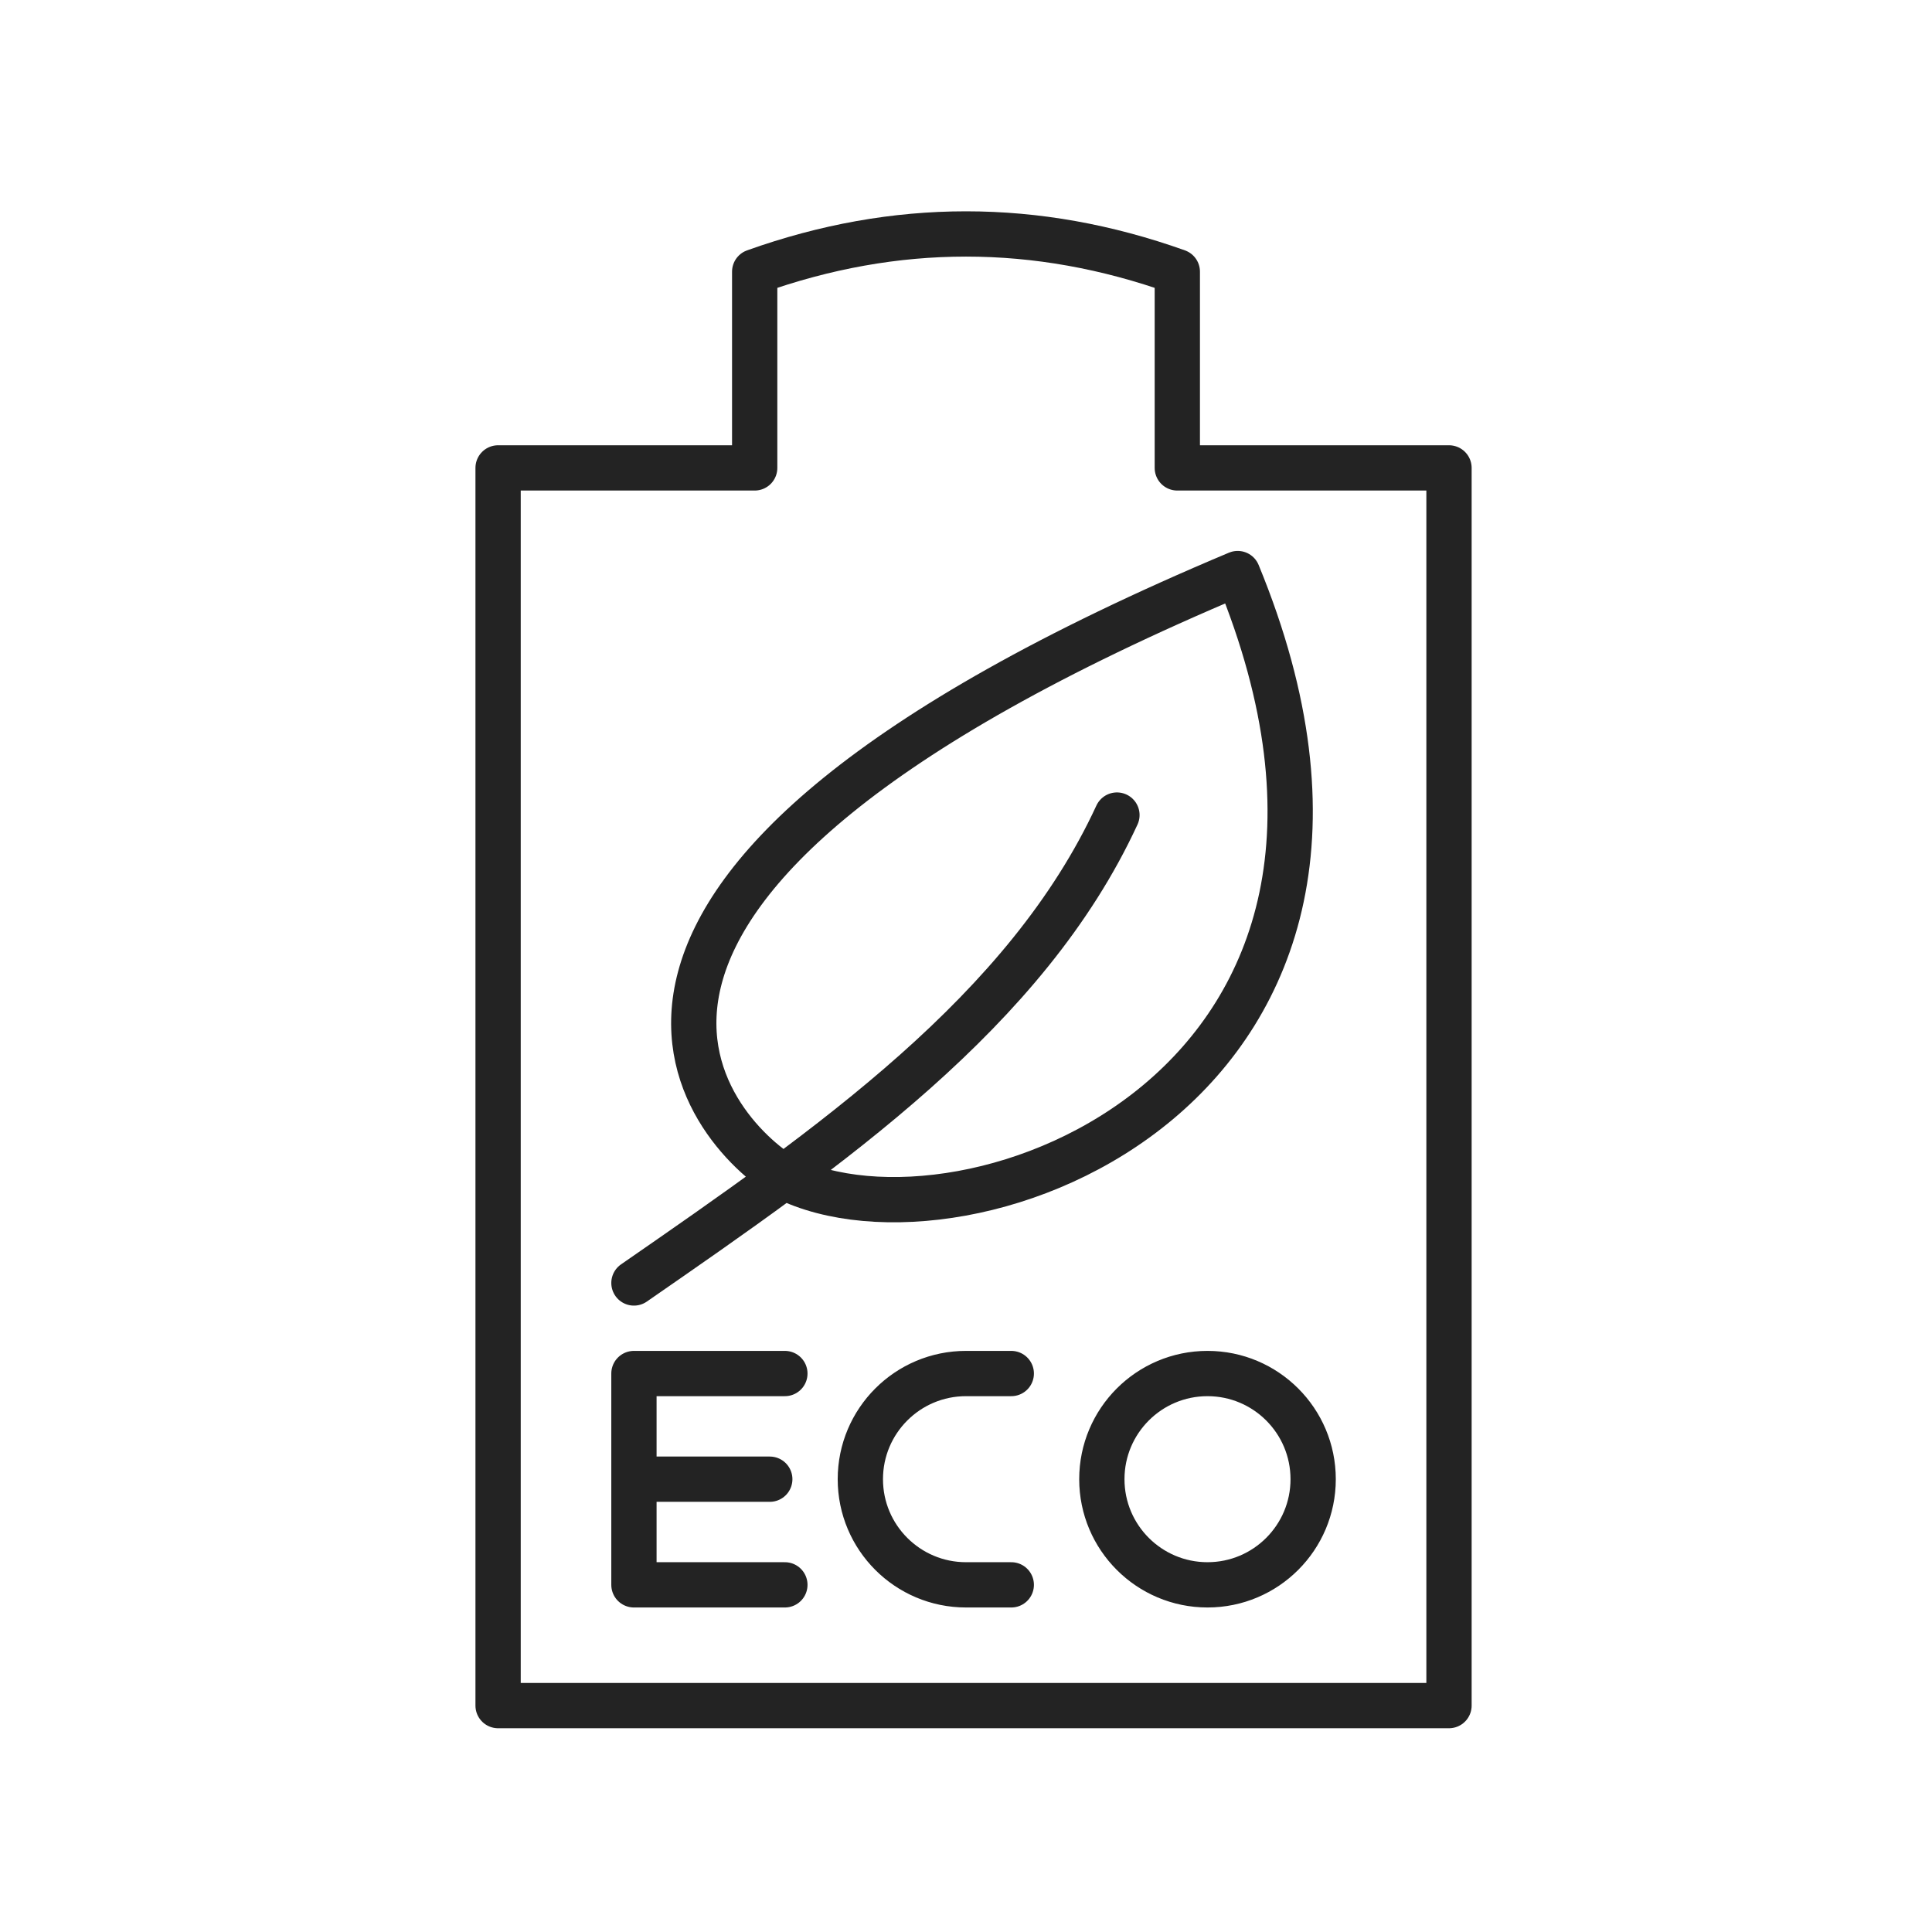
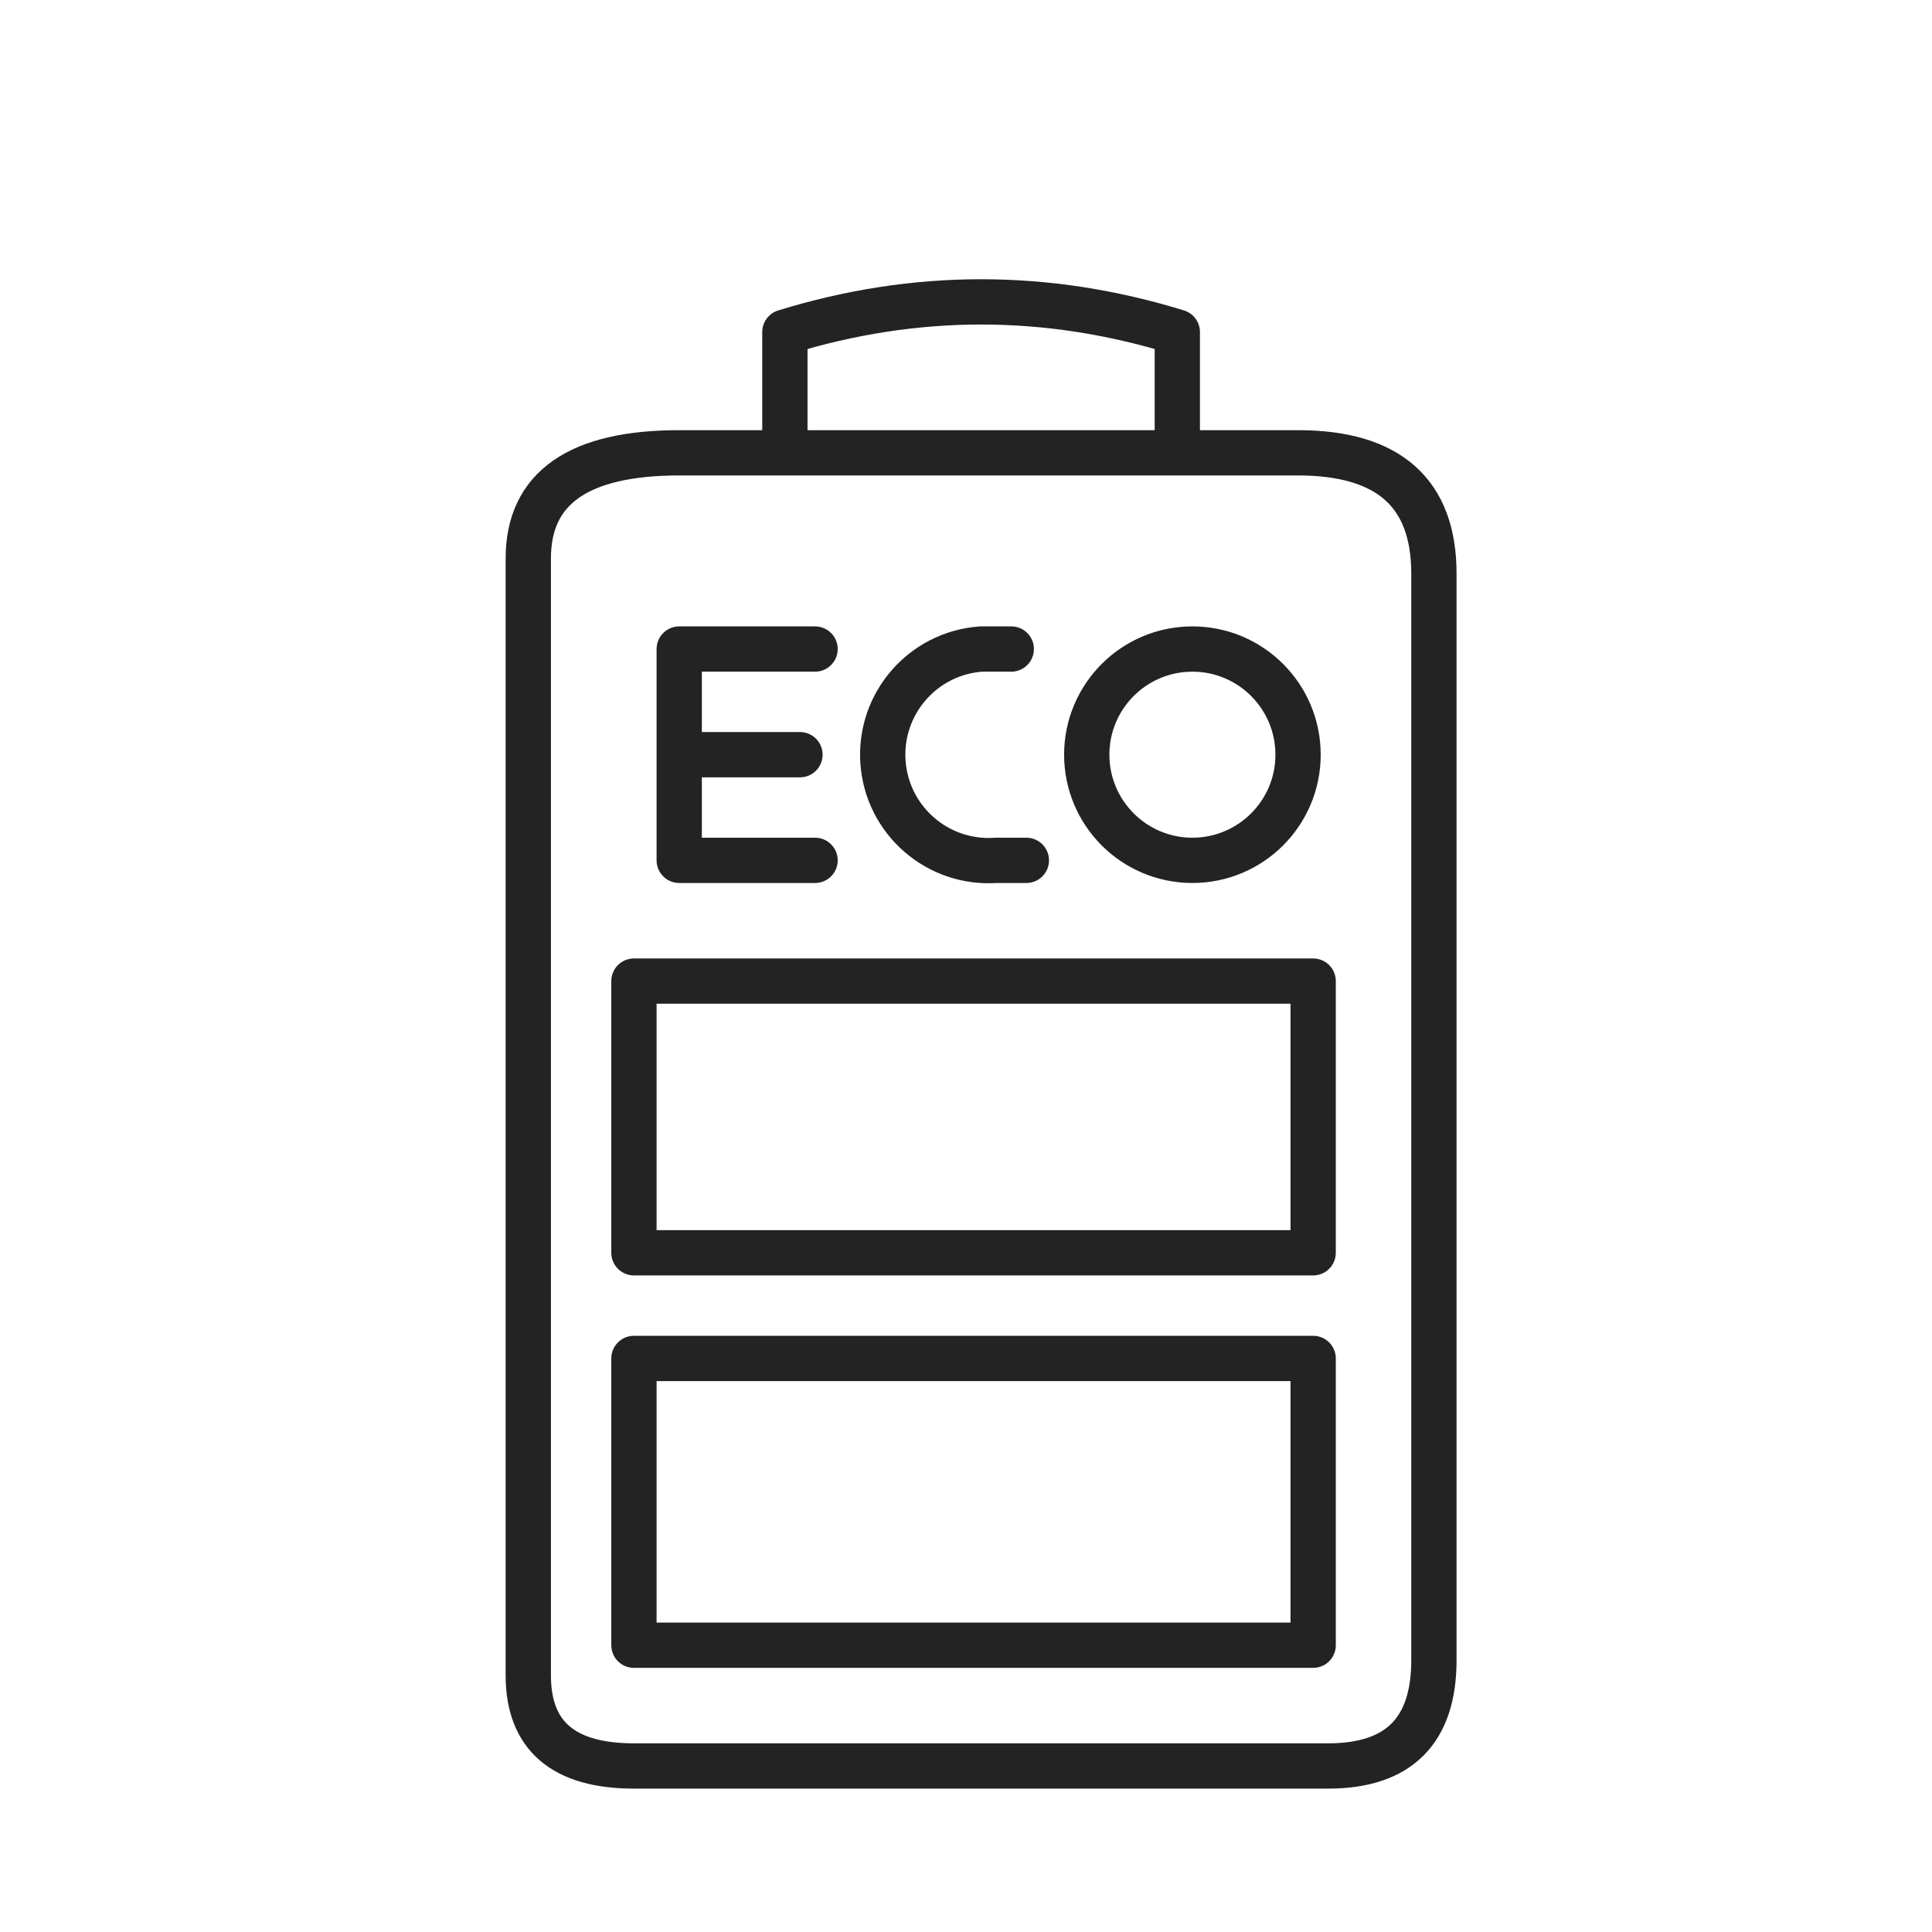
<svg xmlns="http://www.w3.org/2000/svg" viewBox="0 0 128 128" fill="none" stroke="#232323" stroke-width="3" stroke-linejoin="round" stroke-linecap="round">
-   <path d="M33 31H50V18Q64 13 78 18V31H96V113H33ZM42 85C55 76 68 67 74 54M52 78C47 75 32 59 82 38 96 72 64 84 52 78ZM52 91H42V105H52M42 98H51M67 91H64A1 1 0 0064 105H67M80 91A1 1 0 0080 105 1 1 0 0080 91" />
+   <path d="M35 37Q35 30 45 30H86Q95 30 95 38V110Q95 117 88 117H42Q35 117 35 111zM52 30 52 22Q65 18 78 22V30zM54 43H45V57H54M45 50H53M67 43H65A1 1 0 0066 57H68M79 43A1 1 0 0079 57 1 1 0 0079 43ZM42 83H87V65H42ZM87 90V109H42V90Z" />
</svg>
